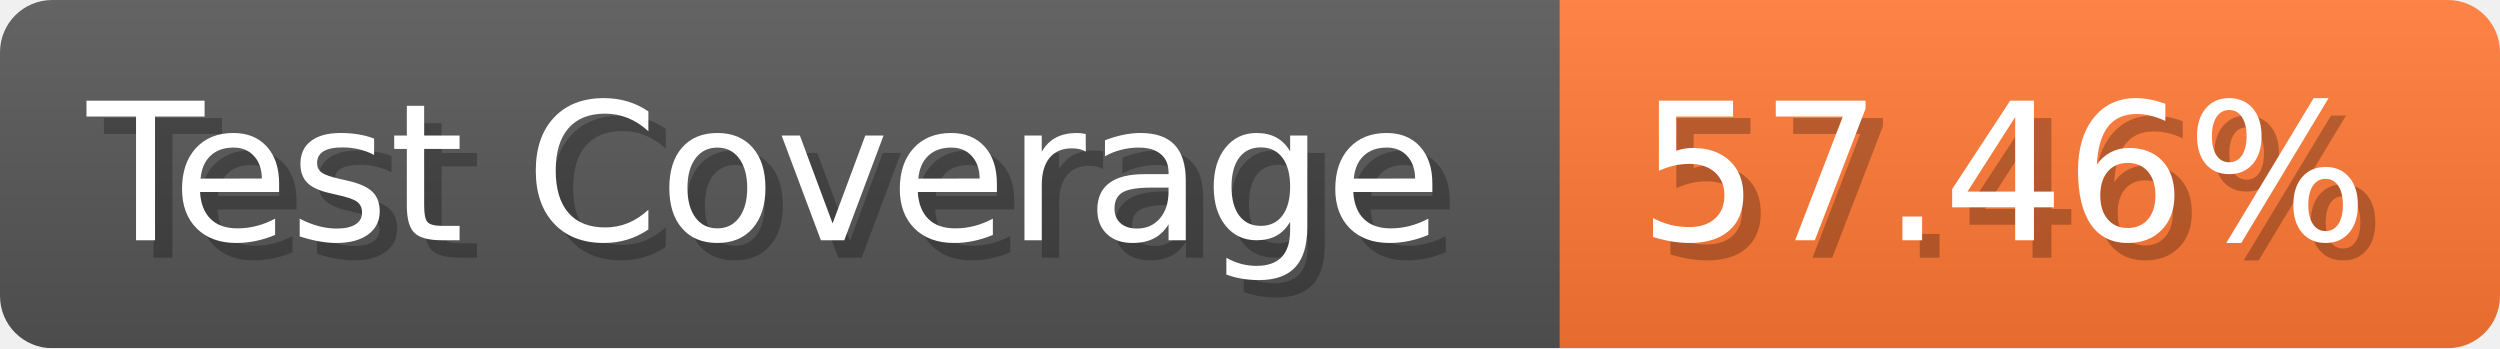
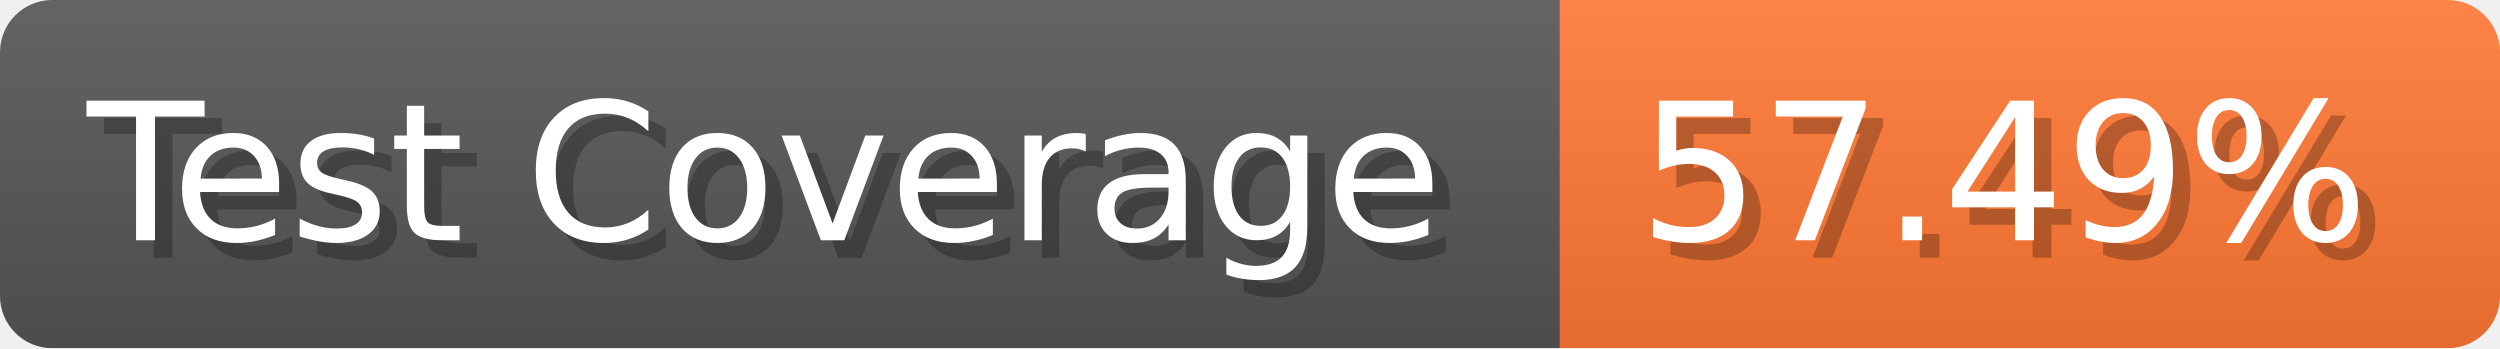
- <svg xmlns="http://www.w3.org/2000/svg" width="143.6" height="20" viewBox="0 0 1436 200" role="img" aria-label="Test Coverage: 57.46%">
+ <svg xmlns="http://www.w3.org/2000/svg" width="143.6" height="20" viewBox="0 0 1436 200" role="img" aria-label="Test Coverage: 57.49%">
  <linearGradient id="a" x2="0" y2="100%">
    <stop offset="0" stop-opacity=".1" stop-color="#EEE" />
    <stop offset="1" stop-opacity=".1" />
  </linearGradient>
  <mask id="m">
    <rect width="1436" height="200" rx="30" fill="#FFF" />
  </mask>
  <g mask="url(#m)">
    <rect width="896" height="200" fill="#555" />
    <rect width="540" height="200" fill="#F73" x="896" />
    <rect width="1436" height="200" fill="url(#a)" />
  </g>
  <g aria-hidden="true" fill="#fff" text-anchor="start" font-family="Verdana,DejaVu Sans,sans-serif" font-size="110">
    <text x="60" y="148" textLength="796" fill="#000" opacity="0.25">Test Coverage</text>
    <text x="50" y="138" textLength="796">Test Coverage</text>
-     <text x="951" y="148" textLength="440" fill="#000" opacity="0.25">57.46%</text>
-     <text x="941" y="138" textLength="440">57.46%</text>
+     <text x="951" y="148" textLength="440" fill="#000" opacity="0.25">57.49%</text>
+     <text x="941" y="138" textLength="440">57.49%</text>
  </g>
</svg>
